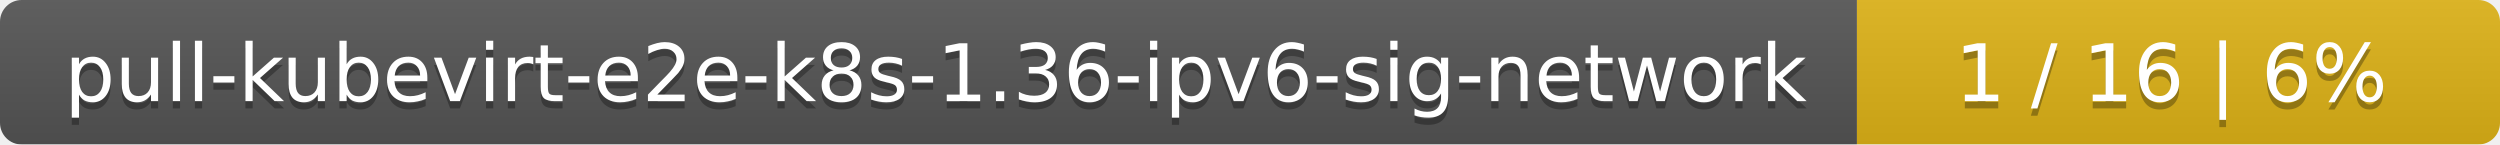
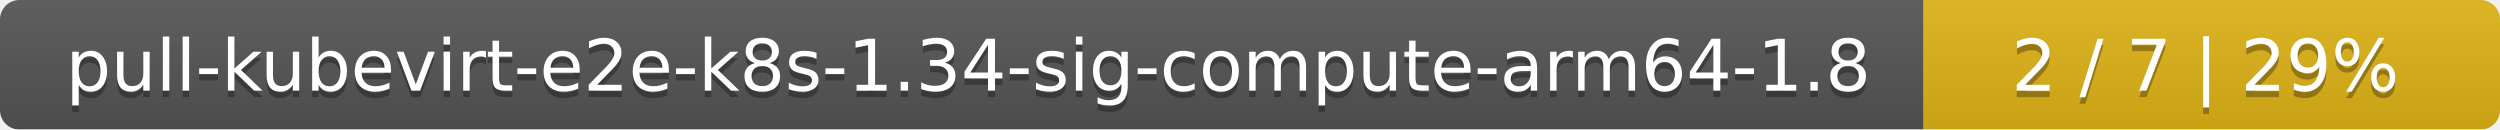
- <svg xmlns="http://www.w3.org/2000/svg" width="346" height="20">
+ <svg xmlns="http://www.w3.org/2000/svg" width="386" height="20">
  <linearGradient id="smooth" x2="0" y2="100%">
    <stop offset="0" stop-color="#bbb" stop-opacity=".1" />
    <stop offset="1" stop-opacity=".1" />
  </linearGradient>
  <mask id="round">
-     <rect width="346" height="20" rx="3" fill="#fff" />
+     <rect width="386" height="20" rx="3" fill="#fff" />
  </mask>
  <g mask="url(#round)">
-     <rect width="257" height="20" fill="#555" />
-     <rect x="257" width="89" height="20" fill="#dfb317" />
-     <rect width="346" height="20" fill="url(#smooth)" />
+     <rect width="297" height="20" fill="#555" />
+     <rect x="297" width="89" height="20" fill="#dfb317" />
+     <rect width="386" height="20" fill="url(#smooth)" />
  </g>
  <g fill="#fff" text-anchor="middle" font-family="DejaVu Sans,Verdana,Geneva,sans-serif" font-size="11">
-     <text x="129.5" y="15" fill="#010101" fill-opacity=".3">pull-kubevirt-e2e-k8s-1.36-ipv6-sig-network</text>
-     <text x="129.5" y="14">pull-kubevirt-e2e-k8s-1.36-ipv6-sig-network</text>
-     <text x="300.5" y="15" fill="#010101" fill-opacity=".3">1 / 16    |    6%</text>
-     <text x="300.5" y="14">1 / 16    |    6%</text>
+     <text x="149.5" y="15" fill="#010101" fill-opacity=".3">pull-kubevirt-e2e-k8s-1.34-sig-compute-arm64-1.8</text>
+     <text x="149.5" y="14">pull-kubevirt-e2e-k8s-1.34-sig-compute-arm64-1.8</text>
+     <text x="340.5" y="15" fill="#010101" fill-opacity=".3">2 / 7    |    29%</text>
+     <text x="340.5" y="14">2 / 7    |    29%</text>
  </g>
</svg>
